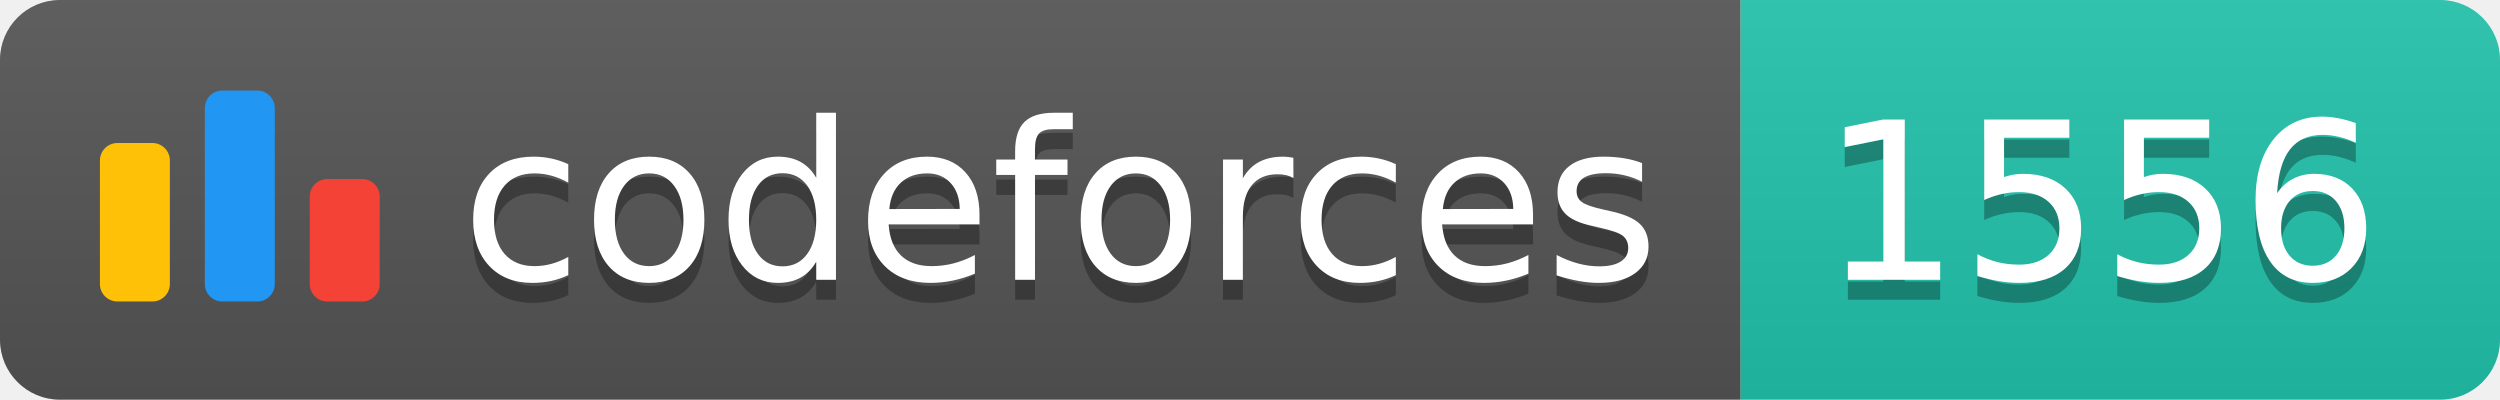
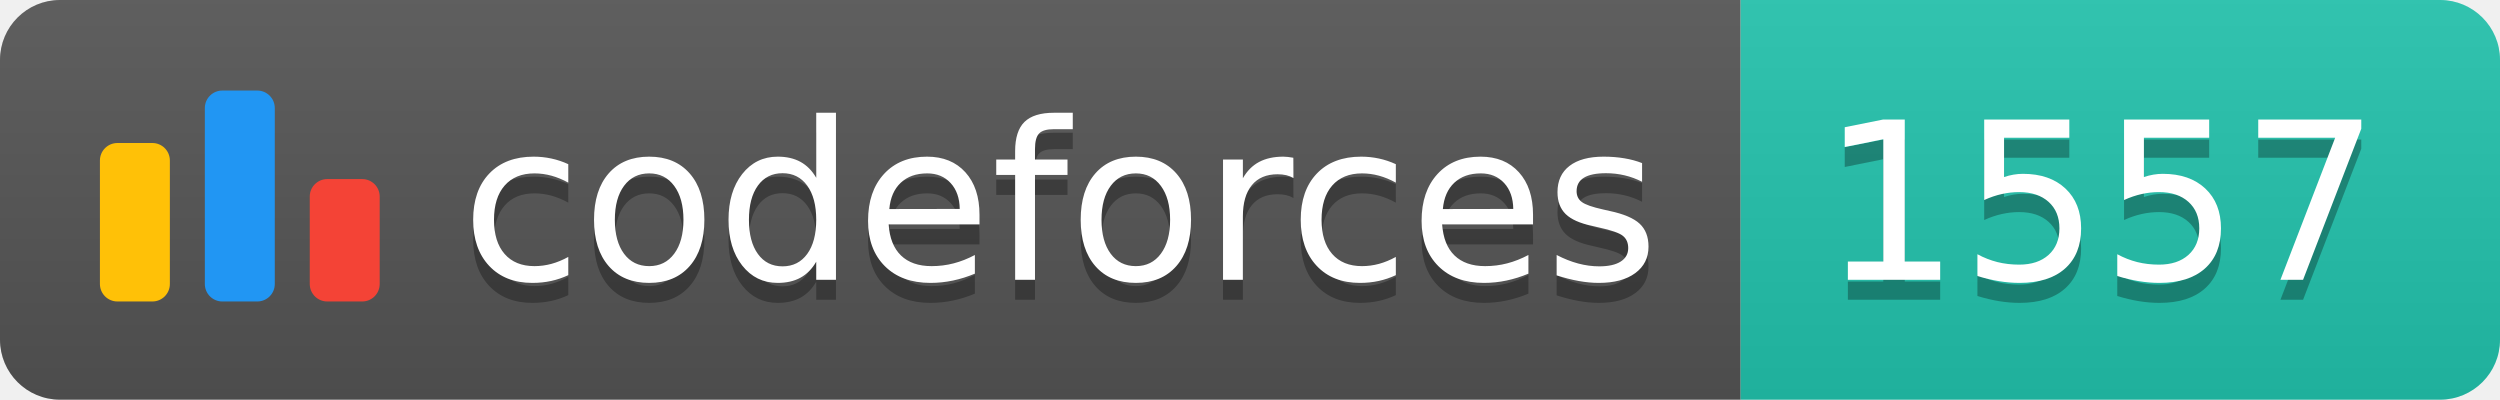
<svg xmlns="http://www.w3.org/2000/svg" width="125.1" height="20">
  <linearGradient id="smooth" x2="0" y2="100%">
    <stop offset="0" stop-color="#bbb" stop-opacity=".1" />
    <stop offset="1" stop-opacity=".1" />
  </linearGradient>
  <clipPath id="round">
    <rect width="125.1" height="20" rx="3" fill="#fff" />
  </clipPath>
  <g clip-path="url(#round)">
    <rect width="87.1" height="20" fill="#555" />
    <rect x="87.1" width="38.0" height="20" fill="#22C4AE" />
    <rect width="125.1" height="20" fill="url(#smooth)" />
  </g>
  <g fill="#fff" text-anchor="middle" font-family="DejaVu Sans,Verdana,Geneva,sans-serif" font-size="110">
    <svg x="5" y="3" class="logo" width="14" height="14" viewBox="0 0 32 25" fill="none">
      <rect y="6" width="8" height="18.125" rx="2" fill="#FFC107" />
      <rect x="24" y="10.125" width="8" height="14" rx="2" fill="#F44336" />
      <rect x="12" width="8" height="24.125" rx="2" fill="#2196F3" />
    </svg>
    <text x="530.5" y="150" fill="#010101" fill-opacity=".3" transform="scale(0.1)" textLength="601.0" lengthAdjust="spacing">codeforces
        </text>
    <text x="530.5" y="140" transform="scale(0.1)" textLength="601.0" lengthAdjust="spacing">codeforces</text>
-     <text x="1051.0" y="150" fill="#010101" fill-opacity=".3" transform="scale(0.1)" textLength="280.0" lengthAdjust="spacing">1556
+     <text x="1051.0" y="150" fill="#010101" fill-opacity=".3" transform="scale(0.1)" textLength="280.0" lengthAdjust="spacing">1557
        </text>
-     <text x="1051.0" y="140" transform="scale(0.1)" textLength="280.0" lengthAdjust="spacing">1556</text>
+     <text x="1051.0" y="140" transform="scale(0.1)" textLength="280.0" lengthAdjust="spacing">1557</text>
  </g>
</svg>
